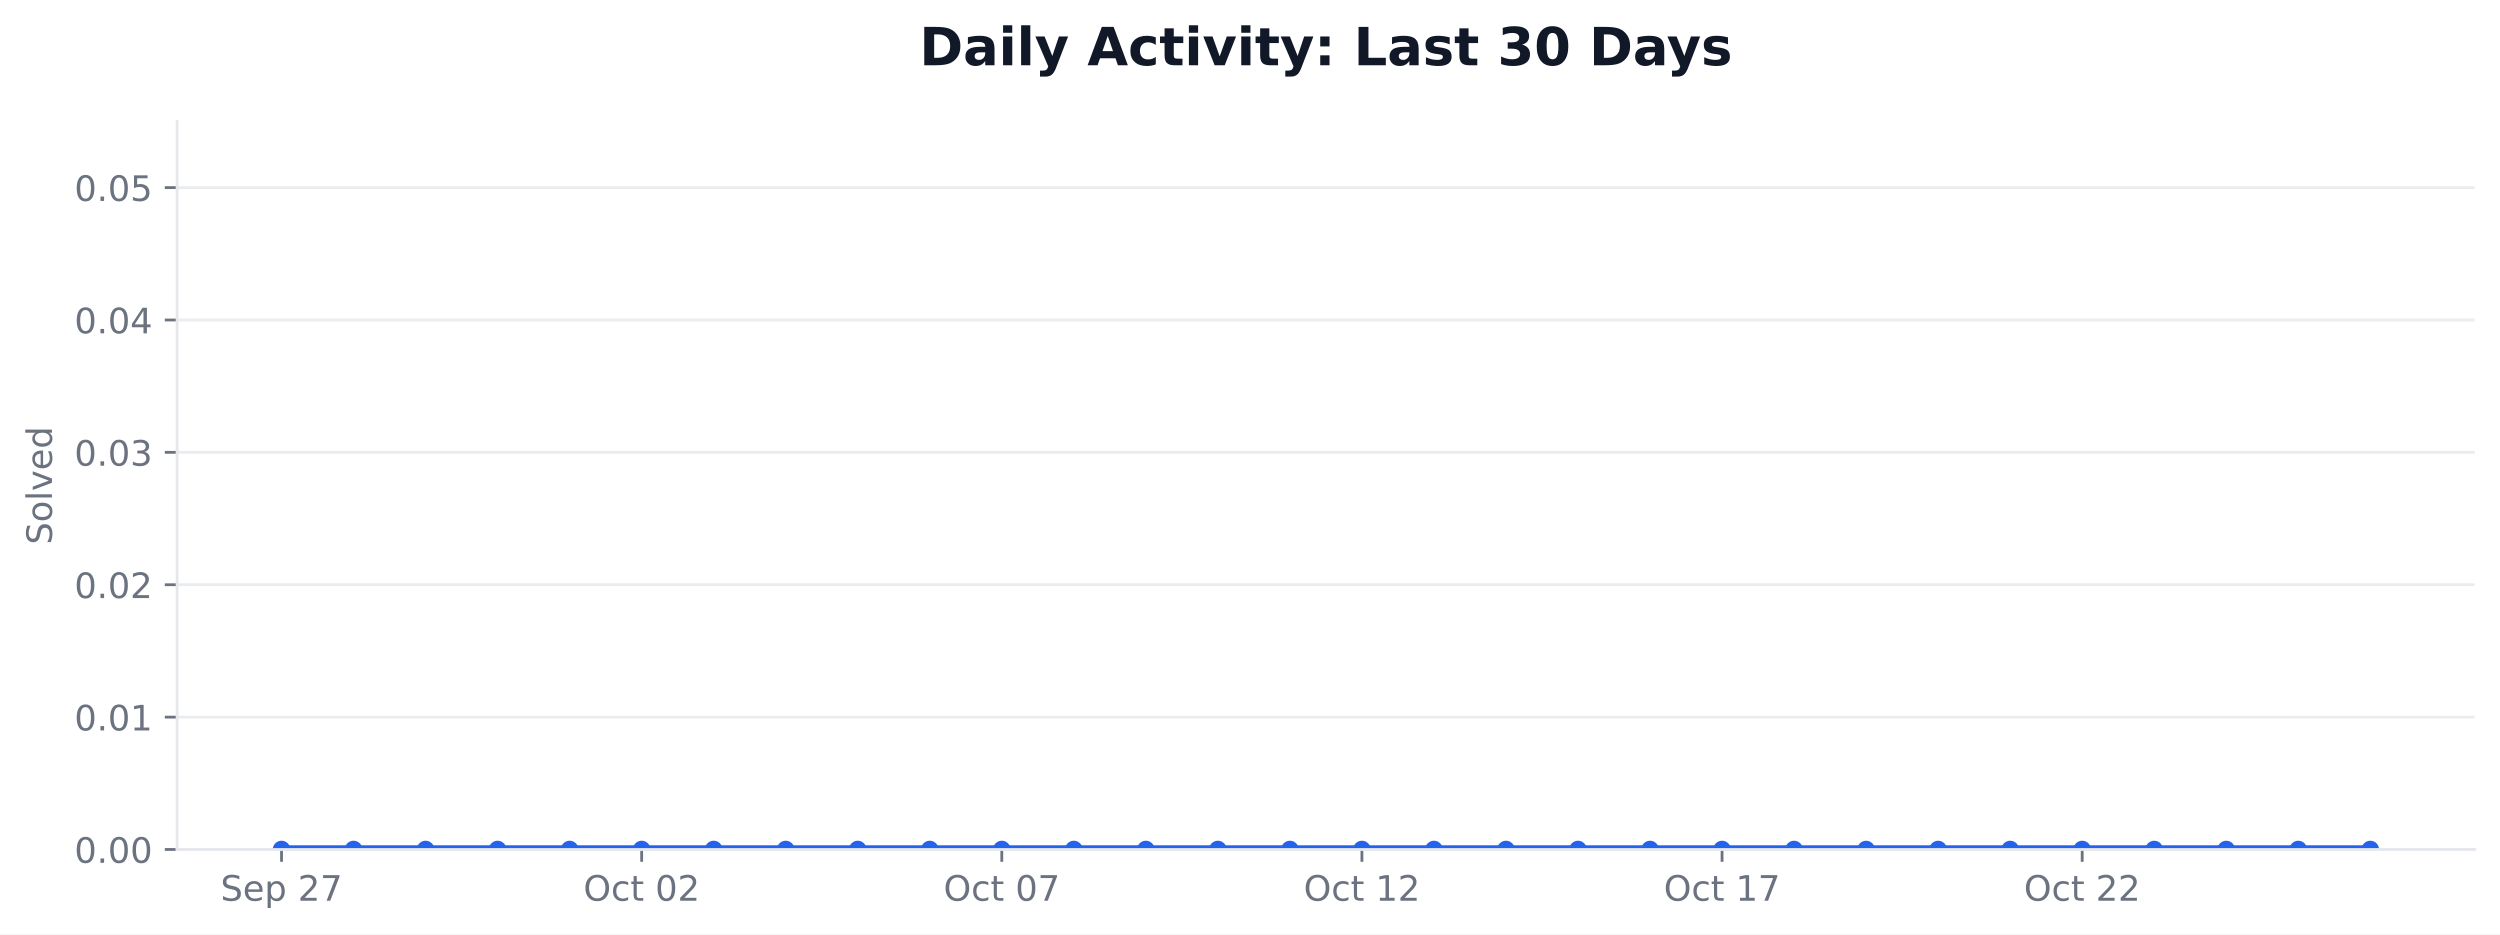
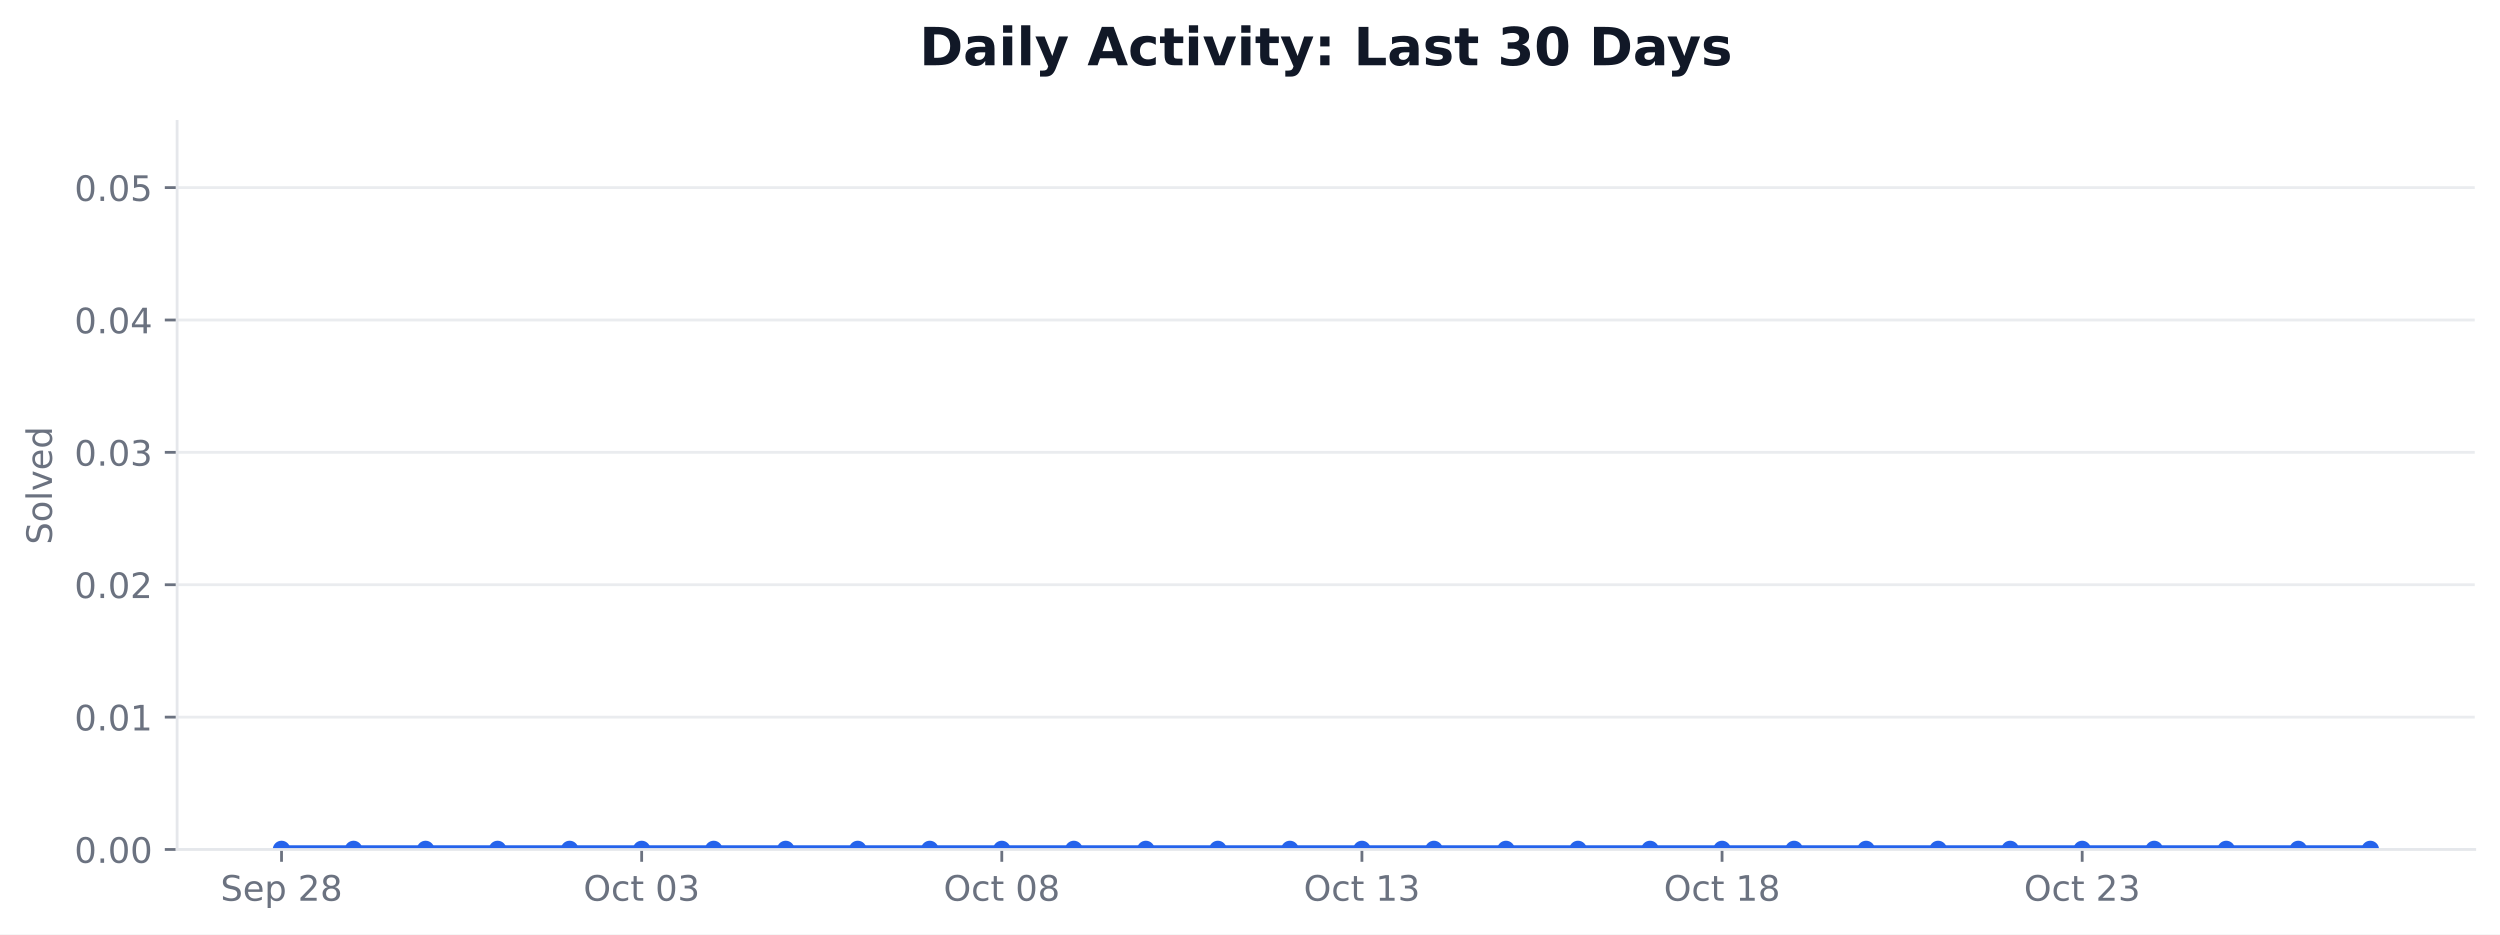
<svg xmlns="http://www.w3.org/2000/svg" xmlns:xlink="http://www.w3.org/1999/xlink" width="712.424pt" height="266.278pt" viewBox="0 0 712.424 266.278" version="1.1">
  <defs>
    <style type="text/css">*{stroke-linejoin: round; stroke-linecap: butt}</style>
  </defs>
  <g id="figure_1">
    <g id="patch_1">
      <path d="M 0 266.278  L 712.424 266.278  L 712.424 0  L 0 0  z " style="fill: #ffffff" />
    </g>
    <g id="axes_1">
      <g id="patch_2">
        <path d="M 50.466 242.078  L 705.224 242.078  L 705.224 34.598  L 50.466 34.598  z " style="fill: #ffffff" />
      </g>
      <g id="matplotlib.axis_1">
        <g id="xtick_1">
          <g id="line2d_1">
            <defs>
-               <path id="me58cb2bc3e" d="M 0 0  L 0 3.5  " style="stroke: #6b7280; stroke-width: 0.8" />
+               <path id="m25c1db7376" d="M 0 0  L 0 3.5  " style="stroke: #6b7280; stroke-width: 0.8" />
            </defs>
            <g>
-               <use xlink:href="#me58cb2bc3e" x="80.228" y="242.078" style="fill: #6b7280; stroke: #6b7280; stroke-width: 0.8" />
+               <use xlink:href="#m25c1db7376" x="80.228" y="242.078" style="fill: #6b7280; stroke: #6b7280; stroke-width: 0.8" />
            </g>
          </g>
          <g id="text_1">
            <g style="fill: #6b7280" transform="translate(62.85155 256.6753) scale(0.1 -0.1)">
              <defs>
                <path id="DejaVuSans-36" d="M 3425 4513  L 3425 3897  Q 3066 4069 2747 4153  Q 2428 4238 2131 4238  Q 1616 4238 1336 4038  Q 1056 3838 1056 3469  Q 1056 3159 1242 3001  Q 1428 2844 1947 2747  L 2328 2669  Q 3034 2534 3370 2195  Q 3706 1856 3706 1288  Q 3706 609 3251 259  Q 2797 -91 1919 -91  Q 1588 -91 1214 -16  Q 841 59 441 206  L 441 856  Q 825 641 1194 531  Q 1563 422 1919 422  Q 2459 422 2753 634  Q 3047 847 3047 1241  Q 3047 1584 2836 1778  Q 2625 1972 2144 2069  L 1759 2144  Q 1053 2284 737 2584  Q 422 2884 422 3419  Q 422 4038 858 4394  Q 1294 4750 2059 4750  Q 2388 4750 2728 4690  Q 3069 4631 3425 4513  z " transform="scale(0.015625)" />
                <path id="DejaVuSans-48" d="M 3597 1894  L 3597 1613  L 953 1613  Q 991 1019 1311 708  Q 1631 397 2203 397  Q 2534 397 2845 478  Q 3156 559 3463 722  L 3463 178  Q 3153 47 2828 -22  Q 2503 -91 2169 -91  Q 1331 -91 842 396  Q 353 884 353 1716  Q 353 2575 817 3079  Q 1281 3584 2069 3584  Q 2775 3584 3186 3129  Q 3597 2675 3597 1894  z M 3022 2063  Q 3016 2534 2758 2815  Q 2500 3097 2075 3097  Q 1594 3097 1305 2825  Q 1016 2553 972 2059  L 3022 2063  z " transform="scale(0.015625)" />
                <path id="DejaVuSans-53" d="M 1159 525  L 1159 -1331  L 581 -1331  L 581 3500  L 1159 3500  L 1159 2969  Q 1341 3281 1617 3432  Q 1894 3584 2278 3584  Q 2916 3584 3314 3078  Q 3713 2572 3713 1747  Q 3713 922 3314 415  Q 2916 -91 2278 -91  Q 1894 -91 1617 61  Q 1341 213 1159 525  z M 3116 1747  Q 3116 2381 2855 2742  Q 2594 3103 2138 3103  Q 1681 3103 1420 2742  Q 1159 2381 1159 1747  Q 1159 1113 1420 752  Q 1681 391 2138 391  Q 2594 391 2855 752  Q 3116 1113 3116 1747  z " transform="scale(0.015625)" />
                <path id="DejaVuSans-3" transform="scale(0.015625)" />
                <path id="DejaVuSans-15" d="M 1228 531  L 3431 531  L 3431 0  L 469 0  L 469 531  Q 828 903 1448 1529  Q 2069 2156 2228 2338  Q 2531 2678 2651 2914  Q 2772 3150 2772 3378  Q 2772 3750 2511 3984  Q 2250 4219 1831 4219  Q 1534 4219 1204 4116  Q 875 4013 500 3803  L 500 4441  Q 881 4594 1212 4672  Q 1544 4750 1819 4750  Q 2544 4750 2975 4387  Q 3406 4025 3406 3419  Q 3406 3131 3298 2873  Q 3191 2616 2906 2266  Q 2828 2175 2409 1742  Q 1991 1309 1228 531  z " transform="scale(0.015625)" />
-                 <path id="DejaVuSans-1a" d="M 525 4666  L 3525 4666  L 3525 4397  L 1831 0  L 1172 0  L 2766 4134  L 525 4134  L 525 4666  z " transform="scale(0.015625)" />
+                 <path id="DejaVuSans-1b" d="M 2034 2216  Q 1584 2216 1326 1975  Q 1069 1734 1069 1313  Q 1069 891 1326 650  Q 1584 409 2034 409  Q 2484 409 2743 651  Q 3003 894 3003 1313  Q 3003 1734 2745 1975  Q 2488 2216 2034 2216  z M 1403 2484  Q 997 2584 770 2862  Q 544 3141 544 3541  Q 544 4100 942 4425  Q 1341 4750 2034 4750  Q 2731 4750 3128 4425  Q 3525 4100 3525 3541  Q 3525 3141 3298 2862  Q 3072 2584 2669 2484  Q 3125 2378 3379 2068  Q 3634 1759 3634 1313  Q 3634 634 3220 271  Q 2806 -91 2034 -91  Q 1263 -91 848 271  Q 434 634 434 1313  Q 434 1759 690 2068  Q 947 2378 1403 2484  z M 1172 3481  Q 1172 3119 1398 2916  Q 1625 2713 2034 2713  Q 2441 2713 2670 2916  Q 2900 3119 2900 3481  Q 2900 3844 2670 4047  Q 2441 4250 2034 4250  Q 1625 4250 1398 4047  Q 1172 3844 1172 3481  z " transform="scale(0.015625)" />
              </defs>
              <use xlink:href="#DejaVuSans-36" />
              <use xlink:href="#DejaVuSans-48" transform="translate(63.48438 0)" />
              <use xlink:href="#DejaVuSans-53" transform="translate(125.0156 0)" />
              <use xlink:href="#DejaVuSans-3" transform="translate(188.5 0)" />
              <use xlink:href="#DejaVuSans-15" transform="translate(220.2812 0)" />
-               <use xlink:href="#DejaVuSans-1a" transform="translate(283.9062 0)" />
+               <use xlink:href="#DejaVuSans-1b" transform="translate(283.9062 0)" />
            </g>
          </g>
        </g>
        <g id="xtick_2">
          <g id="line2d_2">
            <g>
-               <use xlink:href="#me58cb2bc3e" x="182.855" y="242.078" style="fill: #6b7280; stroke: #6b7280; stroke-width: 0.8" />
+               <use xlink:href="#m25c1db7376" x="182.855" y="242.078" style="fill: #6b7280; stroke: #6b7280; stroke-width: 0.8" />
            </g>
          </g>
          <g id="text_2">
            <g style="fill: #6b7280" transform="translate(166.2578 256.6753) scale(0.1 -0.1)">
              <defs>
                <path id="DejaVuSans-32" d="M 2522 4238  Q 1834 4238 1429 3725  Q 1025 3213 1025 2328  Q 1025 1447 1429 934  Q 1834 422 2522 422  Q 3209 422 3611 934  Q 4013 1447 4013 2328  Q 4013 3213 3611 3725  Q 3209 4238 2522 4238  z M 2522 4750  Q 3503 4750 4090 4092  Q 4678 3434 4678 2328  Q 4678 1225 4090 567  Q 3503 -91 2522 -91  Q 1538 -91 948 565  Q 359 1222 359 2328  Q 359 3434 948 4092  Q 1538 4750 2522 4750  z " transform="scale(0.015625)" />
                <path id="DejaVuSans-46" d="M 3122 3366  L 3122 2828  Q 2878 2963 2633 3030  Q 2388 3097 2138 3097  Q 1578 3097 1268 2742  Q 959 2388 959 1747  Q 959 1106 1268 751  Q 1578 397 2138 397  Q 2388 397 2633 464  Q 2878 531 3122 666  L 3122 134  Q 2881 22 2623 -34  Q 2366 -91 2075 -91  Q 1284 -91 818 406  Q 353 903 353 1747  Q 353 2603 823 3093  Q 1294 3584 2113 3584  Q 2378 3584 2631 3529  Q 2884 3475 3122 3366  z " transform="scale(0.015625)" />
                <path id="DejaVuSans-57" d="M 1172 4494  L 1172 3500  L 2356 3500  L 2356 3053  L 1172 3053  L 1172 1153  Q 1172 725 1289 603  Q 1406 481 1766 481  L 2356 481  L 2356 0  L 1766 0  Q 1100 0 847 248  Q 594 497 594 1153  L 594 3053  L 172 3053  L 172 3500  L 594 3500  L 594 4494  L 1172 4494  z " transform="scale(0.015625)" />
                <path id="DejaVuSans-13" d="M 2034 4250  Q 1547 4250 1301 3770  Q 1056 3291 1056 2328  Q 1056 1369 1301 889  Q 1547 409 2034 409  Q 2525 409 2770 889  Q 3016 1369 3016 2328  Q 3016 3291 2770 3770  Q 2525 4250 2034 4250  z M 2034 4750  Q 2819 4750 3233 4129  Q 3647 3509 3647 2328  Q 3647 1150 3233 529  Q 2819 -91 2034 -91  Q 1250 -91 836 529  Q 422 1150 422 2328  Q 422 3509 836 4129  Q 1250 4750 2034 4750  z " transform="scale(0.015625)" />
+                 <path id="DejaVuSans-16" d="M 2597 2516  Q 3050 2419 3304 2112  Q 3559 1806 3559 1356  Q 3559 666 3084 287  Q 2609 -91 1734 -91  Q 1441 -91 1130 -33  Q 819 25 488 141  L 488 750  Q 750 597 1062 519  Q 1375 441 1716 441  Q 2309 441 2620 675  Q 2931 909 2931 1356  Q 2931 1769 2642 2001  Q 2353 2234 1838 2234  L 1294 2234  L 1294 2753  L 1863 2753  Q 2328 2753 2575 2939  Q 2822 3125 2822 3475  Q 2822 3834 2567 4026  Q 2313 4219 1838 4219  Q 1578 4219 1281 4162  Q 984 4106 628 3988  L 628 4550  Q 988 4650 1302 4700  Q 1616 4750 1894 4750  Q 2613 4750 3031 4423  Q 3450 4097 3450 3541  Q 3450 3153 3228 2886  Q 3006 2619 2597 2516  z " transform="scale(0.015625)" />
              </defs>
              <use xlink:href="#DejaVuSans-32" />
              <use xlink:href="#DejaVuSans-46" transform="translate(78.71875 0)" />
              <use xlink:href="#DejaVuSans-57" transform="translate(133.7031 0)" />
              <use xlink:href="#DejaVuSans-3" transform="translate(172.9062 0)" />
              <use xlink:href="#DejaVuSans-13" transform="translate(204.6875 0)" />
-               <use xlink:href="#DejaVuSans-15" transform="translate(268.3125 0)" />
+               <use xlink:href="#DejaVuSans-16" transform="translate(268.3125 0)" />
            </g>
          </g>
        </g>
        <g id="xtick_3">
          <g id="line2d_3">
            <g>
-               <use xlink:href="#me58cb2bc3e" x="285.481" y="242.078" style="fill: #6b7280; stroke: #6b7280; stroke-width: 0.8" />
+               <use xlink:href="#m25c1db7376" x="285.481" y="242.078" style="fill: #6b7280; stroke: #6b7280; stroke-width: 0.8" />
            </g>
          </g>
          <g id="text_3">
            <g style="fill: #6b7280" transform="translate(268.8844 256.6753) scale(0.1 -0.1)">
              <use xlink:href="#DejaVuSans-32" />
              <use xlink:href="#DejaVuSans-46" transform="translate(78.71875 0)" />
              <use xlink:href="#DejaVuSans-57" transform="translate(133.7031 0)" />
              <use xlink:href="#DejaVuSans-3" transform="translate(172.9062 0)" />
              <use xlink:href="#DejaVuSans-13" transform="translate(204.6875 0)" />
-               <use xlink:href="#DejaVuSans-1a" transform="translate(268.3125 0)" />
+               <use xlink:href="#DejaVuSans-1b" transform="translate(268.3125 0)" />
            </g>
          </g>
        </g>
        <g id="xtick_4">
          <g id="line2d_4">
            <g>
-               <use xlink:href="#me58cb2bc3e" x="388.108" y="242.078" style="fill: #6b7280; stroke: #6b7280; stroke-width: 0.8" />
+               <use xlink:href="#m25c1db7376" x="388.108" y="242.078" style="fill: #6b7280; stroke: #6b7280; stroke-width: 0.8" />
            </g>
          </g>
          <g id="text_4">
            <g style="fill: #6b7280" transform="translate(371.511 256.6753) scale(0.1 -0.1)">
              <defs>
                <path id="DejaVuSans-14" d="M 794 531  L 1825 531  L 1825 4091  L 703 3866  L 703 4441  L 1819 4666  L 2450 4666  L 2450 531  L 3481 531  L 3481 0  L 794 0  L 794 531  z " transform="scale(0.015625)" />
              </defs>
              <use xlink:href="#DejaVuSans-32" />
              <use xlink:href="#DejaVuSans-46" transform="translate(78.71875 0)" />
              <use xlink:href="#DejaVuSans-57" transform="translate(133.7031 0)" />
              <use xlink:href="#DejaVuSans-3" transform="translate(172.9062 0)" />
              <use xlink:href="#DejaVuSans-14" transform="translate(204.6875 0)" />
-               <use xlink:href="#DejaVuSans-15" transform="translate(268.3125 0)" />
+               <use xlink:href="#DejaVuSans-16" transform="translate(268.3125 0)" />
            </g>
          </g>
        </g>
        <g id="xtick_5">
          <g id="line2d_5">
            <g>
-               <use xlink:href="#me58cb2bc3e" x="490.734" y="242.078" style="fill: #6b7280; stroke: #6b7280; stroke-width: 0.8" />
+               <use xlink:href="#m25c1db7376" x="490.734" y="242.078" style="fill: #6b7280; stroke: #6b7280; stroke-width: 0.8" />
            </g>
          </g>
          <g id="text_5">
            <g style="fill: #6b7280" transform="translate(474.1376 256.6753) scale(0.1 -0.1)">
              <use xlink:href="#DejaVuSans-32" />
              <use xlink:href="#DejaVuSans-46" transform="translate(78.71875 0)" />
              <use xlink:href="#DejaVuSans-57" transform="translate(133.7031 0)" />
              <use xlink:href="#DejaVuSans-3" transform="translate(172.9062 0)" />
              <use xlink:href="#DejaVuSans-14" transform="translate(204.6875 0)" />
-               <use xlink:href="#DejaVuSans-1a" transform="translate(268.3125 0)" />
+               <use xlink:href="#DejaVuSans-1b" transform="translate(268.3125 0)" />
            </g>
          </g>
        </g>
        <g id="xtick_6">
          <g id="line2d_6">
            <g>
-               <use xlink:href="#me58cb2bc3e" x="593.361" y="242.078" style="fill: #6b7280; stroke: #6b7280; stroke-width: 0.8" />
+               <use xlink:href="#m25c1db7376" x="593.361" y="242.078" style="fill: #6b7280; stroke: #6b7280; stroke-width: 0.8" />
            </g>
          </g>
          <g id="text_6">
            <g style="fill: #6b7280" transform="translate(576.7642 256.6753) scale(0.1 -0.1)">
              <use xlink:href="#DejaVuSans-32" />
              <use xlink:href="#DejaVuSans-46" transform="translate(78.71875 0)" />
              <use xlink:href="#DejaVuSans-57" transform="translate(133.7031 0)" />
              <use xlink:href="#DejaVuSans-3" transform="translate(172.9062 0)" />
              <use xlink:href="#DejaVuSans-15" transform="translate(204.6875 0)" />
-               <use xlink:href="#DejaVuSans-15" transform="translate(268.3125 0)" />
+               <use xlink:href="#DejaVuSans-16" transform="translate(268.3125 0)" />
            </g>
          </g>
        </g>
      </g>
      <g id="matplotlib.axis_2">
        <g id="ytick_1">
          <g id="line2d_7">
-             <path d="M 50.466 242.078  L 705.224 242.078  " clip-path="url(#p1539511d5c)" style="fill: none; stroke: #e5e7eb; stroke-opacity: 0.8; stroke-width: 0.8; stroke-linecap: square" />
+             <path d="M 50.466 242.078  L 705.224 242.078  " clip-path="url(#p40ad9ad7dc)" style="fill: none; stroke: #e5e7eb; stroke-opacity: 0.8; stroke-width: 0.8; stroke-linecap: square" />
          </g>
          <g id="line2d_8">
            <defs>
-               <path id="m5f91096b06" d="M 0 0  L -3.5 0  " style="stroke: #6b7280; stroke-width: 0.8" />
+               <path id="m1f9a7fbf7e" d="M 0 0  L -3.5 0  " style="stroke: #6b7280; stroke-width: 0.8" />
            </defs>
            <g>
-               <use xlink:href="#m5f91096b06" x="50.466" y="242.078" style="fill: #6b7280; stroke: #6b7280; stroke-width: 0.8" />
+               <use xlink:href="#m1f9a7fbf7e" x="50.466" y="242.078" style="fill: #6b7280; stroke: #6b7280; stroke-width: 0.8" />
            </g>
          </g>
          <g id="text_7">
            <g style="fill: #6b7280" transform="translate(21.20078 245.8765) scale(0.1 -0.1)">
              <defs>
                <path id="DejaVuSans-11" d="M 684 794  L 1344 794  L 1344 0  L 684 0  L 684 794  z " transform="scale(0.015625)" />
              </defs>
              <use xlink:href="#DejaVuSans-13" />
              <use xlink:href="#DejaVuSans-11" transform="translate(63.625 0)" />
              <use xlink:href="#DejaVuSans-13" transform="translate(95.40625 0)" />
              <use xlink:href="#DejaVuSans-13" transform="translate(159.0312 0)" />
            </g>
          </g>
        </g>
        <g id="ytick_2">
          <g id="line2d_9">
-             <path d="M 50.466 204.354  L 705.224 204.354  " clip-path="url(#p1539511d5c)" style="fill: none; stroke: #e5e7eb; stroke-opacity: 0.8; stroke-width: 0.8; stroke-linecap: square" />
+             <path d="M 50.466 204.354  L 705.224 204.354  " clip-path="url(#p40ad9ad7dc)" style="fill: none; stroke: #e5e7eb; stroke-opacity: 0.8; stroke-width: 0.8; stroke-linecap: square" />
          </g>
          <g id="line2d_10">
            <g>
-               <use xlink:href="#m5f91096b06" x="50.466" y="204.354" style="fill: #6b7280; stroke: #6b7280; stroke-width: 0.8" />
+               <use xlink:href="#m1f9a7fbf7e" x="50.466" y="204.354" style="fill: #6b7280; stroke: #6b7280; stroke-width: 0.8" />
            </g>
          </g>
          <g id="text_8">
            <g style="fill: #6b7280" transform="translate(21.20078 208.1528) scale(0.1 -0.1)">
              <use xlink:href="#DejaVuSans-13" />
              <use xlink:href="#DejaVuSans-11" transform="translate(63.625 0)" />
              <use xlink:href="#DejaVuSans-13" transform="translate(95.40625 0)" />
              <use xlink:href="#DejaVuSans-14" transform="translate(159.0312 0)" />
            </g>
          </g>
        </g>
        <g id="ytick_3">
          <g id="line2d_11">
-             <path d="M 50.466 166.63  L 705.224 166.63  " clip-path="url(#p1539511d5c)" style="fill: none; stroke: #e5e7eb; stroke-opacity: 0.8; stroke-width: 0.8; stroke-linecap: square" />
+             <path d="M 50.466 166.63  L 705.224 166.63  " clip-path="url(#p40ad9ad7dc)" style="fill: none; stroke: #e5e7eb; stroke-opacity: 0.8; stroke-width: 0.8; stroke-linecap: square" />
          </g>
          <g id="line2d_12">
            <g>
-               <use xlink:href="#m5f91096b06" x="50.466" y="166.63" style="fill: #6b7280; stroke: #6b7280; stroke-width: 0.8" />
+               <use xlink:href="#m1f9a7fbf7e" x="50.466" y="166.63" style="fill: #6b7280; stroke: #6b7280; stroke-width: 0.8" />
            </g>
          </g>
          <g id="text_9">
            <g style="fill: #6b7280" transform="translate(21.20078 170.4292) scale(0.1 -0.1)">
              <use xlink:href="#DejaVuSans-13" />
              <use xlink:href="#DejaVuSans-11" transform="translate(63.625 0)" />
              <use xlink:href="#DejaVuSans-13" transform="translate(95.40625 0)" />
              <use xlink:href="#DejaVuSans-15" transform="translate(159.0312 0)" />
            </g>
          </g>
        </g>
        <g id="ytick_4">
          <g id="line2d_13">
-             <path d="M 50.466 128.907  L 705.224 128.907  " clip-path="url(#p1539511d5c)" style="fill: none; stroke: #e5e7eb; stroke-opacity: 0.8; stroke-width: 0.8; stroke-linecap: square" />
+             <path d="M 50.466 128.907  L 705.224 128.907  " clip-path="url(#p40ad9ad7dc)" style="fill: none; stroke: #e5e7eb; stroke-opacity: 0.8; stroke-width: 0.8; stroke-linecap: square" />
          </g>
          <g id="line2d_14">
            <g>
-               <use xlink:href="#m5f91096b06" x="50.466" y="128.907" style="fill: #6b7280; stroke: #6b7280; stroke-width: 0.8" />
+               <use xlink:href="#m1f9a7fbf7e" x="50.466" y="128.907" style="fill: #6b7280; stroke: #6b7280; stroke-width: 0.8" />
            </g>
          </g>
          <g id="text_10">
            <g style="fill: #6b7280" transform="translate(21.20078 132.7056) scale(0.1 -0.1)">
-               <defs>
-                 <path id="DejaVuSans-16" d="M 2597 2516  Q 3050 2419 3304 2112  Q 3559 1806 3559 1356  Q 3559 666 3084 287  Q 2609 -91 1734 -91  Q 1441 -91 1130 -33  Q 819 25 488 141  L 488 750  Q 750 597 1062 519  Q 1375 441 1716 441  Q 2309 441 2620 675  Q 2931 909 2931 1356  Q 2931 1769 2642 2001  Q 2353 2234 1838 2234  L 1294 2234  L 1294 2753  L 1863 2753  Q 2328 2753 2575 2939  Q 2822 3125 2822 3475  Q 2822 3834 2567 4026  Q 2313 4219 1838 4219  Q 1578 4219 1281 4162  Q 984 4106 628 3988  L 628 4550  Q 988 4650 1302 4700  Q 1616 4750 1894 4750  Q 2613 4750 3031 4423  Q 3450 4097 3450 3541  Q 3450 3153 3228 2886  Q 3006 2619 2597 2516  z " transform="scale(0.015625)" />
-               </defs>
              <use xlink:href="#DejaVuSans-13" />
              <use xlink:href="#DejaVuSans-11" transform="translate(63.625 0)" />
              <use xlink:href="#DejaVuSans-13" transform="translate(95.40625 0)" />
              <use xlink:href="#DejaVuSans-16" transform="translate(159.0312 0)" />
            </g>
          </g>
        </g>
        <g id="ytick_5">
          <g id="line2d_15">
-             <path d="M 50.466 91.183  L 705.224 91.183  " clip-path="url(#p1539511d5c)" style="fill: none; stroke: #e5e7eb; stroke-opacity: 0.8; stroke-width: 0.8; stroke-linecap: square" />
+             <path d="M 50.466 91.183  L 705.224 91.183  " clip-path="url(#p40ad9ad7dc)" style="fill: none; stroke: #e5e7eb; stroke-opacity: 0.8; stroke-width: 0.8; stroke-linecap: square" />
          </g>
          <g id="line2d_16">
            <g>
-               <use xlink:href="#m5f91096b06" x="50.466" y="91.183" style="fill: #6b7280; stroke: #6b7280; stroke-width: 0.8" />
+               <use xlink:href="#m1f9a7fbf7e" x="50.466" y="91.183" style="fill: #6b7280; stroke: #6b7280; stroke-width: 0.8" />
            </g>
          </g>
          <g id="text_11">
            <g style="fill: #6b7280" transform="translate(21.20078 94.98194) scale(0.1 -0.1)">
              <defs>
                <path id="DejaVuSans-17" d="M 2419 4116  L 825 1625  L 2419 1625  L 2419 4116  z M 2253 4666  L 3047 4666  L 3047 1625  L 3713 1625  L 3713 1100  L 3047 1100  L 3047 0  L 2419 0  L 2419 1100  L 313 1100  L 313 1709  L 2253 4666  z " transform="scale(0.015625)" />
              </defs>
              <use xlink:href="#DejaVuSans-13" />
              <use xlink:href="#DejaVuSans-11" transform="translate(63.625 0)" />
              <use xlink:href="#DejaVuSans-13" transform="translate(95.40625 0)" />
              <use xlink:href="#DejaVuSans-17" transform="translate(159.0312 0)" />
            </g>
          </g>
        </g>
        <g id="ytick_6">
          <g id="line2d_17">
-             <path d="M 50.466 53.459  L 705.224 53.459  " clip-path="url(#p1539511d5c)" style="fill: none; stroke: #e5e7eb; stroke-opacity: 0.8; stroke-width: 0.8; stroke-linecap: square" />
+             <path d="M 50.466 53.459  L 705.224 53.459  " clip-path="url(#p40ad9ad7dc)" style="fill: none; stroke: #e5e7eb; stroke-opacity: 0.8; stroke-width: 0.8; stroke-linecap: square" />
          </g>
          <g id="line2d_18">
            <g>
-               <use xlink:href="#m5f91096b06" x="50.466" y="53.459" style="fill: #6b7280; stroke: #6b7280; stroke-width: 0.8" />
+               <use xlink:href="#m1f9a7fbf7e" x="50.466" y="53.459" style="fill: #6b7280; stroke: #6b7280; stroke-width: 0.8" />
            </g>
          </g>
          <g id="text_12">
            <g style="fill: #6b7280" transform="translate(21.20078 57.2583) scale(0.1 -0.1)">
              <defs>
                <path id="DejaVuSans-18" d="M 691 4666  L 3169 4666  L 3169 4134  L 1269 4134  L 1269 2991  Q 1406 3038 1543 3061  Q 1681 3084 1819 3084  Q 2600 3084 3056 2656  Q 3513 2228 3513 1497  Q 3513 744 3044 326  Q 2575 -91 1722 -91  Q 1428 -91 1123 -41  Q 819 9 494 109  L 494 744  Q 775 591 1075 516  Q 1375 441 1709 441  Q 2250 441 2565 725  Q 2881 1009 2881 1497  Q 2881 1984 2565 2268  Q 2250 2553 1709 2553  Q 1456 2553 1204 2497  Q 953 2441 691 2322  L 691 4666  z " transform="scale(0.015625)" />
              </defs>
              <use xlink:href="#DejaVuSans-13" />
              <use xlink:href="#DejaVuSans-11" transform="translate(63.625 0)" />
              <use xlink:href="#DejaVuSans-13" transform="translate(95.40625 0)" />
              <use xlink:href="#DejaVuSans-18" transform="translate(159.0312 0)" />
            </g>
          </g>
        </g>
        <g id="text_13">
          <g style="fill: #6b7280" transform="translate(14.79844 155.1705) rotate(-90) scale(0.1 -0.1)">
            <defs>
              <path id="DejaVuSans-52" d="M 1959 3097  Q 1497 3097 1228 2736  Q 959 2375 959 1747  Q 959 1119 1226 758  Q 1494 397 1959 397  Q 2419 397 2687 759  Q 2956 1122 2956 1747  Q 2956 2369 2687 2733  Q 2419 3097 1959 3097  z M 1959 3584  Q 2709 3584 3137 3096  Q 3566 2609 3566 1747  Q 3566 888 3137 398  Q 2709 -91 1959 -91  Q 1206 -91 779 398  Q 353 888 353 1747  Q 353 2609 779 3096  Q 1206 3584 1959 3584  z " transform="scale(0.015625)" />
              <path id="DejaVuSans-4f" d="M 603 4863  L 1178 4863  L 1178 0  L 603 0  L 603 4863  z " transform="scale(0.015625)" />
              <path id="DejaVuSans-59" d="M 191 3500  L 800 3500  L 1894 563  L 2988 3500  L 3597 3500  L 2284 0  L 1503 0  L 191 3500  z " transform="scale(0.015625)" />
              <path id="DejaVuSans-47" d="M 2906 2969  L 2906 4863  L 3481 4863  L 3481 0  L 2906 0  L 2906 525  Q 2725 213 2448 61  Q 2172 -91 1784 -91  Q 1150 -91 751 415  Q 353 922 353 1747  Q 353 2572 751 3078  Q 1150 3584 1784 3584  Q 2172 3584 2448 3432  Q 2725 3281 2906 2969  z M 947 1747  Q 947 1113 1208 752  Q 1469 391 1925 391  Q 2381 391 2643 752  Q 2906 1113 2906 1747  Q 2906 2381 2643 2742  Q 2381 3103 1925 3103  Q 1469 3103 1208 2742  Q 947 2381 947 1747  z " transform="scale(0.015625)" />
            </defs>
            <use xlink:href="#DejaVuSans-36" />
            <use xlink:href="#DejaVuSans-52" transform="translate(63.48438 0)" />
            <use xlink:href="#DejaVuSans-4f" transform="translate(124.6719 0)" />
            <use xlink:href="#DejaVuSans-59" transform="translate(152.4531 0)" />
            <use xlink:href="#DejaVuSans-48" transform="translate(211.6406 0)" />
            <use xlink:href="#DejaVuSans-47" transform="translate(273.1719 0)" />
          </g>
        </g>
      </g>
      <g id="FillBetweenPolyCollection_1">
        <defs>
-           <path id="m779b68ce23" d="M 80.228 -24.2  L 80.228 -24.2  L 100.753 -24.2  L 121.279 -24.2  L 141.804 -24.2  L 162.329 -24.2  L 182.855 -24.2  L 203.38 -24.2  L 223.905 -24.2  L 244.431 -24.2  L 264.956 -24.2  L 285.481 -24.2  L 306.007 -24.2  L 326.532 -24.2  L 347.057 -24.2  L 367.583 -24.2  L 388.108 -24.2  L 408.633 -24.2  L 429.159 -24.2  L 449.684 -24.2  L 470.209 -24.2  L 490.734 -24.2  L 511.26 -24.2  L 531.785 -24.2  L 552.31 -24.2  L 572.836 -24.2  L 593.361 -24.2  L 613.886 -24.2  L 634.412 -24.2  L 654.937 -24.2  L 675.462 -24.2  L 675.462 -24.2  L 675.462 -24.2  L 654.937 -24.2  L 634.412 -24.2  L 613.886 -24.2  L 593.361 -24.2  L 572.836 -24.2  L 552.31 -24.2  L 531.785 -24.2  L 511.26 -24.2  L 490.734 -24.2  L 470.209 -24.2  L 449.684 -24.2  L 429.159 -24.2  L 408.633 -24.2  L 388.108 -24.2  L 367.583 -24.2  L 347.057 -24.2  L 326.532 -24.2  L 306.007 -24.2  L 285.481 -24.2  L 264.956 -24.2  L 244.431 -24.2  L 223.905 -24.2  L 203.38 -24.2  L 182.855 -24.2  L 162.329 -24.2  L 141.804 -24.2  L 121.279 -24.2  L 100.753 -24.2  L 80.228 -24.2  z " style="stroke: #bfdbfe; stroke-opacity: 0.45" />
+           <path id="mb67afd3264" d="M 80.228 -24.2  L 80.228 -24.2  L 100.753 -24.2  L 121.279 -24.2  L 141.804 -24.2  L 162.329 -24.2  L 182.855 -24.2  L 203.38 -24.2  L 223.905 -24.2  L 244.431 -24.2  L 264.956 -24.2  L 285.481 -24.2  L 306.007 -24.2  L 326.532 -24.2  L 347.057 -24.2  L 367.583 -24.2  L 388.108 -24.2  L 408.633 -24.2  L 429.159 -24.2  L 449.684 -24.2  L 470.209 -24.2  L 490.734 -24.2  L 511.26 -24.2  L 531.785 -24.2  L 552.31 -24.2  L 572.836 -24.2  L 593.361 -24.2  L 613.886 -24.2  L 634.412 -24.2  L 654.937 -24.2  L 675.462 -24.2  L 675.462 -24.2  L 675.462 -24.2  L 654.937 -24.2  L 634.412 -24.2  L 613.886 -24.2  L 593.361 -24.2  L 572.836 -24.2  L 552.31 -24.2  L 531.785 -24.2  L 511.26 -24.2  L 490.734 -24.2  L 470.209 -24.2  L 449.684 -24.2  L 429.159 -24.2  L 408.633 -24.2  L 388.108 -24.2  L 367.583 -24.2  L 347.057 -24.2  L 326.532 -24.2  L 306.007 -24.2  L 285.481 -24.2  L 264.956 -24.2  L 244.431 -24.2  L 223.905 -24.2  L 203.38 -24.2  L 182.855 -24.2  L 162.329 -24.2  L 141.804 -24.2  L 121.279 -24.2  L 100.753 -24.2  L 80.228 -24.2  z " style="stroke: #bfdbfe; stroke-opacity: 0.45" />
        </defs>
-         <g clip-path="url(#p1539511d5c)">
-           <use xlink:href="#m779b68ce23" x="0" y="266.278" style="fill: #bfdbfe; fill-opacity: 0.45; stroke: #bfdbfe; stroke-opacity: 0.45" />
+         <g clip-path="url(#p40ad9ad7dc)">
+           <use xlink:href="#mb67afd3264" x="0" y="266.278" style="fill: #bfdbfe; fill-opacity: 0.45; stroke: #bfdbfe; stroke-opacity: 0.45" />
        </g>
      </g>
      <g id="line2d_19">
-         <path d="M 80.228 242.078  L 100.753 242.078  L 121.279 242.078  L 141.804 242.078  L 162.329 242.078  L 182.855 242.078  L 203.38 242.078  L 223.905 242.078  L 244.431 242.078  L 264.956 242.078  L 285.481 242.078  L 306.007 242.078  L 326.532 242.078  L 347.057 242.078  L 367.583 242.078  L 388.108 242.078  L 408.633 242.078  L 429.159 242.078  L 449.684 242.078  L 470.209 242.078  L 490.734 242.078  L 511.26 242.078  L 531.785 242.078  L 552.31 242.078  L 572.836 242.078  L 593.361 242.078  L 613.886 242.078  L 634.412 242.078  L 654.937 242.078  L 675.462 242.078  " clip-path="url(#p1539511d5c)" style="fill: none; stroke: #2563eb; stroke-width: 2.4; stroke-linecap: square" />
+         <path d="M 80.228 242.078  L 100.753 242.078  L 121.279 242.078  L 141.804 242.078  L 162.329 242.078  L 182.855 242.078  L 203.38 242.078  L 223.905 242.078  L 244.431 242.078  L 264.956 242.078  L 285.481 242.078  L 306.007 242.078  L 326.532 242.078  L 347.057 242.078  L 367.583 242.078  L 388.108 242.078  L 408.633 242.078  L 429.159 242.078  L 449.684 242.078  L 470.209 242.078  L 490.734 242.078  L 511.26 242.078  L 531.785 242.078  L 552.31 242.078  L 572.836 242.078  L 593.361 242.078  L 613.886 242.078  L 634.412 242.078  L 654.937 242.078  L 675.462 242.078  " clip-path="url(#p40ad9ad7dc)" style="fill: none; stroke: #2563eb; stroke-width: 2.4; stroke-linecap: square" />
        <defs>
-           <path id="mcd0c69009f" d="M 0 2  C 0.53 2 1.039 1.789 1.414 1.414  C 1.789 1.039 2 0.53 2 0  C 2 -0.53 1.789 -1.039 1.414 -1.414  C 1.039 -1.789 0.53 -2 0 -2  C -0.53 -2 -1.039 -1.789 -1.414 -1.414  C -1.789 -1.039 -2 -0.53 -2 0  C -2 0.53 -1.789 1.039 -1.414 1.414  C -1.039 1.789 -0.53 2 0 2  z " style="stroke: #2563eb" />
+           <path id="m6cddb3a7bc" d="M 0 2  C 0.53 2 1.039 1.789 1.414 1.414  C 1.789 1.039 2 0.53 2 0  C 2 -0.53 1.789 -1.039 1.414 -1.414  C 1.039 -1.789 0.53 -2 0 -2  C -0.53 -2 -1.039 -1.789 -1.414 -1.414  C -1.789 -1.039 -2 -0.53 -2 0  C -2 0.53 -1.789 1.039 -1.414 1.414  C -1.039 1.789 -0.53 2 0 2  z " style="stroke: #2563eb" />
        </defs>
-         <g clip-path="url(#p1539511d5c)">
-           <use xlink:href="#mcd0c69009f" x="80.228" y="242.078" style="fill: #2563eb; stroke: #2563eb" />
-           <use xlink:href="#mcd0c69009f" x="100.753" y="242.078" style="fill: #2563eb; stroke: #2563eb" />
-           <use xlink:href="#mcd0c69009f" x="121.279" y="242.078" style="fill: #2563eb; stroke: #2563eb" />
-           <use xlink:href="#mcd0c69009f" x="141.804" y="242.078" style="fill: #2563eb; stroke: #2563eb" />
-           <use xlink:href="#mcd0c69009f" x="162.329" y="242.078" style="fill: #2563eb; stroke: #2563eb" />
-           <use xlink:href="#mcd0c69009f" x="182.855" y="242.078" style="fill: #2563eb; stroke: #2563eb" />
-           <use xlink:href="#mcd0c69009f" x="203.38" y="242.078" style="fill: #2563eb; stroke: #2563eb" />
-           <use xlink:href="#mcd0c69009f" x="223.905" y="242.078" style="fill: #2563eb; stroke: #2563eb" />
-           <use xlink:href="#mcd0c69009f" x="244.431" y="242.078" style="fill: #2563eb; stroke: #2563eb" />
-           <use xlink:href="#mcd0c69009f" x="264.956" y="242.078" style="fill: #2563eb; stroke: #2563eb" />
-           <use xlink:href="#mcd0c69009f" x="285.481" y="242.078" style="fill: #2563eb; stroke: #2563eb" />
-           <use xlink:href="#mcd0c69009f" x="306.007" y="242.078" style="fill: #2563eb; stroke: #2563eb" />
-           <use xlink:href="#mcd0c69009f" x="326.532" y="242.078" style="fill: #2563eb; stroke: #2563eb" />
-           <use xlink:href="#mcd0c69009f" x="347.057" y="242.078" style="fill: #2563eb; stroke: #2563eb" />
-           <use xlink:href="#mcd0c69009f" x="367.583" y="242.078" style="fill: #2563eb; stroke: #2563eb" />
-           <use xlink:href="#mcd0c69009f" x="388.108" y="242.078" style="fill: #2563eb; stroke: #2563eb" />
-           <use xlink:href="#mcd0c69009f" x="408.633" y="242.078" style="fill: #2563eb; stroke: #2563eb" />
-           <use xlink:href="#mcd0c69009f" x="429.159" y="242.078" style="fill: #2563eb; stroke: #2563eb" />
-           <use xlink:href="#mcd0c69009f" x="449.684" y="242.078" style="fill: #2563eb; stroke: #2563eb" />
-           <use xlink:href="#mcd0c69009f" x="470.209" y="242.078" style="fill: #2563eb; stroke: #2563eb" />
-           <use xlink:href="#mcd0c69009f" x="490.734" y="242.078" style="fill: #2563eb; stroke: #2563eb" />
-           <use xlink:href="#mcd0c69009f" x="511.26" y="242.078" style="fill: #2563eb; stroke: #2563eb" />
-           <use xlink:href="#mcd0c69009f" x="531.785" y="242.078" style="fill: #2563eb; stroke: #2563eb" />
-           <use xlink:href="#mcd0c69009f" x="552.31" y="242.078" style="fill: #2563eb; stroke: #2563eb" />
-           <use xlink:href="#mcd0c69009f" x="572.836" y="242.078" style="fill: #2563eb; stroke: #2563eb" />
-           <use xlink:href="#mcd0c69009f" x="593.361" y="242.078" style="fill: #2563eb; stroke: #2563eb" />
-           <use xlink:href="#mcd0c69009f" x="613.886" y="242.078" style="fill: #2563eb; stroke: #2563eb" />
-           <use xlink:href="#mcd0c69009f" x="634.412" y="242.078" style="fill: #2563eb; stroke: #2563eb" />
-           <use xlink:href="#mcd0c69009f" x="654.937" y="242.078" style="fill: #2563eb; stroke: #2563eb" />
-           <use xlink:href="#mcd0c69009f" x="675.462" y="242.078" style="fill: #2563eb; stroke: #2563eb" />
+         <g clip-path="url(#p40ad9ad7dc)">
+           <use xlink:href="#m6cddb3a7bc" x="80.228" y="242.078" style="fill: #2563eb; stroke: #2563eb" />
+           <use xlink:href="#m6cddb3a7bc" x="100.753" y="242.078" style="fill: #2563eb; stroke: #2563eb" />
+           <use xlink:href="#m6cddb3a7bc" x="121.279" y="242.078" style="fill: #2563eb; stroke: #2563eb" />
+           <use xlink:href="#m6cddb3a7bc" x="141.804" y="242.078" style="fill: #2563eb; stroke: #2563eb" />
+           <use xlink:href="#m6cddb3a7bc" x="162.329" y="242.078" style="fill: #2563eb; stroke: #2563eb" />
+           <use xlink:href="#m6cddb3a7bc" x="182.855" y="242.078" style="fill: #2563eb; stroke: #2563eb" />
+           <use xlink:href="#m6cddb3a7bc" x="203.38" y="242.078" style="fill: #2563eb; stroke: #2563eb" />
+           <use xlink:href="#m6cddb3a7bc" x="223.905" y="242.078" style="fill: #2563eb; stroke: #2563eb" />
+           <use xlink:href="#m6cddb3a7bc" x="244.431" y="242.078" style="fill: #2563eb; stroke: #2563eb" />
+           <use xlink:href="#m6cddb3a7bc" x="264.956" y="242.078" style="fill: #2563eb; stroke: #2563eb" />
+           <use xlink:href="#m6cddb3a7bc" x="285.481" y="242.078" style="fill: #2563eb; stroke: #2563eb" />
+           <use xlink:href="#m6cddb3a7bc" x="306.007" y="242.078" style="fill: #2563eb; stroke: #2563eb" />
+           <use xlink:href="#m6cddb3a7bc" x="326.532" y="242.078" style="fill: #2563eb; stroke: #2563eb" />
+           <use xlink:href="#m6cddb3a7bc" x="347.057" y="242.078" style="fill: #2563eb; stroke: #2563eb" />
+           <use xlink:href="#m6cddb3a7bc" x="367.583" y="242.078" style="fill: #2563eb; stroke: #2563eb" />
+           <use xlink:href="#m6cddb3a7bc" x="388.108" y="242.078" style="fill: #2563eb; stroke: #2563eb" />
+           <use xlink:href="#m6cddb3a7bc" x="408.633" y="242.078" style="fill: #2563eb; stroke: #2563eb" />
+           <use xlink:href="#m6cddb3a7bc" x="429.159" y="242.078" style="fill: #2563eb; stroke: #2563eb" />
+           <use xlink:href="#m6cddb3a7bc" x="449.684" y="242.078" style="fill: #2563eb; stroke: #2563eb" />
+           <use xlink:href="#m6cddb3a7bc" x="470.209" y="242.078" style="fill: #2563eb; stroke: #2563eb" />
+           <use xlink:href="#m6cddb3a7bc" x="490.734" y="242.078" style="fill: #2563eb; stroke: #2563eb" />
+           <use xlink:href="#m6cddb3a7bc" x="511.26" y="242.078" style="fill: #2563eb; stroke: #2563eb" />
+           <use xlink:href="#m6cddb3a7bc" x="531.785" y="242.078" style="fill: #2563eb; stroke: #2563eb" />
+           <use xlink:href="#m6cddb3a7bc" x="552.31" y="242.078" style="fill: #2563eb; stroke: #2563eb" />
+           <use xlink:href="#m6cddb3a7bc" x="572.836" y="242.078" style="fill: #2563eb; stroke: #2563eb" />
+           <use xlink:href="#m6cddb3a7bc" x="593.361" y="242.078" style="fill: #2563eb; stroke: #2563eb" />
+           <use xlink:href="#m6cddb3a7bc" x="613.886" y="242.078" style="fill: #2563eb; stroke: #2563eb" />
+           <use xlink:href="#m6cddb3a7bc" x="634.412" y="242.078" style="fill: #2563eb; stroke: #2563eb" />
+           <use xlink:href="#m6cddb3a7bc" x="654.937" y="242.078" style="fill: #2563eb; stroke: #2563eb" />
+           <use xlink:href="#m6cddb3a7bc" x="675.462" y="242.078" style="fill: #2563eb; stroke: #2563eb" />
        </g>
      </g>
      <g id="patch_3">
        <path d="M 50.466 242.078  L 50.466 34.598  " style="fill: none; stroke: #e5e7eb; stroke-width: 0.8; stroke-linejoin: miter; stroke-linecap: square" />
      </g>
      <g id="patch_4">
        <path d="M 50.466 242.078  L 705.224 242.078  " style="fill: none; stroke: #e5e7eb; stroke-width: 0.8; stroke-linejoin: miter; stroke-linecap: square" />
      </g>
      <g id="text_14">
        <g style="fill: #111827" transform="translate(262.0089 18.59766) scale(0.15 -0.15)">
          <defs>
            <path id="DejaVuSans-Bold-27" d="M 1791 3756  L 1791 909  L 2222 909  Q 2959 909 3348 1275  Q 3738 1641 3738 2338  Q 3738 3031 3350 3393  Q 2963 3756 2222 3756  L 1791 3756  z M 588 4666  L 1856 4666  Q 2919 4666 3439 4514  Q 3959 4363 4331 4000  Q 4659 3684 4818 3271  Q 4978 2859 4978 2338  Q 4978 1809 4818 1395  Q 4659 981 4331 666  Q 3956 303 3431 151  Q 2906 0 1856 0  L 588 0  L 588 4666  z " transform="scale(0.015625)" />
            <path id="DejaVuSans-Bold-44" d="M 2106 1575  Q 1756 1575 1579 1456  Q 1403 1338 1403 1106  Q 1403 894 1545 773  Q 1688 653 1941 653  Q 2256 653 2472 879  Q 2688 1106 2688 1447  L 2688 1575  L 2106 1575  z M 3816 1997  L 3816 0  L 2688 0  L 2688 519  Q 2463 200 2181 54  Q 1900 -91 1497 -91  Q 953 -91 614 226  Q 275 544 275 1050  Q 275 1666 698 1953  Q 1122 2241 2028 2241  L 2688 2241  L 2688 2328  Q 2688 2594 2478 2717  Q 2269 2841 1825 2841  Q 1466 2841 1156 2769  Q 847 2697 581 2553  L 581 3406  Q 941 3494 1303 3539  Q 1666 3584 2028 3584  Q 2975 3584 3395 3211  Q 3816 2838 3816 1997  z " transform="scale(0.015625)" />
            <path id="DejaVuSans-Bold-4c" d="M 538 3500  L 1656 3500  L 1656 0  L 538 0  L 538 3500  z M 538 4863  L 1656 4863  L 1656 3950  L 538 3950  L 538 4863  z " transform="scale(0.015625)" />
            <path id="DejaVuSans-Bold-4f" d="M 538 4863  L 1656 4863  L 1656 0  L 538 0  L 538 4863  z " transform="scale(0.015625)" />
            <path id="DejaVuSans-Bold-5c" d="M 78 3500  L 1197 3500  L 2138 1125  L 2938 3500  L 4056 3500  L 2584 -331  Q 2363 -916 2067 -1148  Q 1772 -1381 1288 -1381  L 641 -1381  L 641 -647  L 991 -647  Q 1275 -647 1404 -556  Q 1534 -466 1606 -231  L 1638 -134  L 78 3500  z " transform="scale(0.015625)" />
            <path id="DejaVuSans-Bold-3" transform="scale(0.015625)" />
            <path id="DejaVuSans-Bold-24" d="M 3419 850  L 1538 850  L 1241 0  L 31 0  L 1759 4666  L 3194 4666  L 4922 0  L 3713 0  L 3419 850  z M 1838 1716  L 3116 1716  L 2478 3572  L 1838 1716  z " transform="scale(0.015625)" />
            <path id="DejaVuSans-Bold-46" d="M 3366 3391  L 3366 2478  Q 3138 2634 2908 2709  Q 2678 2784 2431 2784  Q 1963 2784 1702 2511  Q 1441 2238 1441 1747  Q 1441 1256 1702 982  Q 1963 709 2431 709  Q 2694 709 2930 787  Q 3166 866 3366 1019  L 3366 103  Q 3103 6 2833 -42  Q 2563 -91 2291 -91  Q 1344 -91 809 395  Q 275 881 275 1747  Q 275 2613 809 3098  Q 1344 3584 2291 3584  Q 2566 3584 2833 3536  Q 3100 3488 3366 3391  z " transform="scale(0.015625)" />
            <path id="DejaVuSans-Bold-57" d="M 1759 4494  L 1759 3500  L 2913 3500  L 2913 2700  L 1759 2700  L 1759 1216  Q 1759 972 1856 886  Q 1953 800 2241 800  L 2816 800  L 2816 0  L 1856 0  Q 1194 0 917 276  Q 641 553 641 1216  L 641 2700  L 84 2700  L 84 3500  L 641 3500  L 641 4494  L 1759 4494  z " transform="scale(0.015625)" />
            <path id="DejaVuSans-Bold-59" d="M 97 3500  L 1216 3500  L 2088 1081  L 2956 3500  L 4078 3500  L 2700 0  L 1472 0  L 97 3500  z " transform="scale(0.015625)" />
            <path id="DejaVuSans-Bold-1d" d="M 716 3500  L 1844 3500  L 1844 2291  L 716 2291  L 716 3500  z M 716 1209  L 1844 1209  L 1844 0  L 716 0  L 716 1209  z " transform="scale(0.015625)" />
            <path id="DejaVuSans-Bold-2f" d="M 588 4666  L 1791 4666  L 1791 909  L 3903 909  L 3903 0  L 588 0  L 588 4666  z " transform="scale(0.015625)" />
            <path id="DejaVuSans-Bold-56" d="M 3272 3391  L 3272 2541  Q 2913 2691 2578 2766  Q 2244 2841 1947 2841  Q 1628 2841 1473 2761  Q 1319 2681 1319 2516  Q 1319 2381 1436 2309  Q 1553 2238 1856 2203  L 2053 2175  Q 2913 2066 3209 1816  Q 3506 1566 3506 1031  Q 3506 472 3093 190  Q 2681 -91 1863 -91  Q 1516 -91 1145 -36  Q 775 19 384 128  L 384 978  Q 719 816 1070 734  Q 1422 653 1784 653  Q 2113 653 2278 743  Q 2444 834 2444 1013  Q 2444 1163 2330 1236  Q 2216 1309 1875 1350  L 1678 1375  Q 931 1469 631 1722  Q 331 1975 331 2491  Q 331 3047 712 3315  Q 1094 3584 1881 3584  Q 2191 3584 2531 3537  Q 2872 3491 3272 3391  z " transform="scale(0.015625)" />
            <path id="DejaVuSans-Bold-16" d="M 2981 2516  Q 3453 2394 3698 2092  Q 3944 1791 3944 1325  Q 3944 631 3412 270  Q 2881 -91 1863 -91  Q 1503 -91 1142 -33  Q 781 25 428 141  L 428 1069  Q 766 900 1098 814  Q 1431 728 1753 728  Q 2231 728 2486 893  Q 2741 1059 2741 1369  Q 2741 1688 2480 1852  Q 2219 2016 1709 2016  L 1228 2016  L 1228 2791  L 1734 2791  Q 2188 2791 2409 2933  Q 2631 3075 2631 3366  Q 2631 3634 2415 3781  Q 2200 3928 1806 3928  Q 1516 3928 1219 3862  Q 922 3797 628 3669  L 628 4550  Q 984 4650 1334 4700  Q 1684 4750 2022 4750  Q 2931 4750 3382 4451  Q 3834 4153 3834 3553  Q 3834 3144 3618 2883  Q 3403 2622 2981 2516  z " transform="scale(0.015625)" />
            <path id="DejaVuSans-Bold-13" d="M 2944 2338  Q 2944 3213 2780 3570  Q 2616 3928 2228 3928  Q 1841 3928 1675 3570  Q 1509 3213 1509 2338  Q 1509 1453 1675 1090  Q 1841 728 2228 728  Q 2613 728 2778 1090  Q 2944 1453 2944 2338  z M 4147 2328  Q 4147 1169 3647 539  Q 3147 -91 2228 -91  Q 1306 -91 806 539  Q 306 1169 306 2328  Q 306 3491 806 4120  Q 1306 4750 2228 4750  Q 3147 4750 3647 4120  Q 4147 3491 4147 2328  z " transform="scale(0.015625)" />
          </defs>
          <use xlink:href="#DejaVuSans-Bold-27" />
          <use xlink:href="#DejaVuSans-Bold-44" transform="translate(83.01562 0)" />
          <use xlink:href="#DejaVuSans-Bold-4c" transform="translate(150.5 0)" />
          <use xlink:href="#DejaVuSans-Bold-4f" transform="translate(184.7812 0)" />
          <use xlink:href="#DejaVuSans-Bold-5c" transform="translate(219.0625 0)" />
          <use xlink:href="#DejaVuSans-Bold-3" transform="translate(284.25 0)" />
          <use xlink:href="#DejaVuSans-Bold-24" transform="translate(319.0625 0)" />
          <use xlink:href="#DejaVuSans-Bold-46" transform="translate(396.4531 0)" />
          <use xlink:href="#DejaVuSans-Bold-57" transform="translate(455.7344 0)" />
          <use xlink:href="#DejaVuSans-Bold-4c" transform="translate(503.5312 0)" />
          <use xlink:href="#DejaVuSans-Bold-59" transform="translate(537.8125 0)" />
          <use xlink:href="#DejaVuSans-Bold-4c" transform="translate(603 0)" />
          <use xlink:href="#DejaVuSans-Bold-57" transform="translate(637.2812 0)" />
          <use xlink:href="#DejaVuSans-Bold-5c" transform="translate(685.0781 0)" />
          <use xlink:href="#DejaVuSans-Bold-1d" transform="translate(750.2656 0)" />
          <use xlink:href="#DejaVuSans-Bold-3" transform="translate(790.25 0)" />
          <use xlink:href="#DejaVuSans-Bold-2f" transform="translate(825.0625 0)" />
          <use xlink:href="#DejaVuSans-Bold-44" transform="translate(888.7812 0)" />
          <use xlink:href="#DejaVuSans-Bold-56" transform="translate(956.2656 0)" />
          <use xlink:href="#DejaVuSans-Bold-57" transform="translate(1015.781 0)" />
          <use xlink:href="#DejaVuSans-Bold-3" transform="translate(1063.578 0)" />
          <use xlink:href="#DejaVuSans-Bold-16" transform="translate(1098.391 0)" />
          <use xlink:href="#DejaVuSans-Bold-13" transform="translate(1167.969 0)" />
          <use xlink:href="#DejaVuSans-Bold-3" transform="translate(1237.547 0)" />
          <use xlink:href="#DejaVuSans-Bold-27" transform="translate(1272.359 0)" />
          <use xlink:href="#DejaVuSans-Bold-44" transform="translate(1355.375 0)" />
          <use xlink:href="#DejaVuSans-Bold-5c" transform="translate(1419.781 0)" />
          <use xlink:href="#DejaVuSans-Bold-56" transform="translate(1484.969 0)" />
        </g>
      </g>
    </g>
  </g>
  <defs>
-     <clipPath id="p1539511d5c">
+     <clipPath id="p40ad9ad7dc">
      <rect x="50.466" y="34.598" width="654.758" height="207.48" />
    </clipPath>
  </defs>
</svg>
